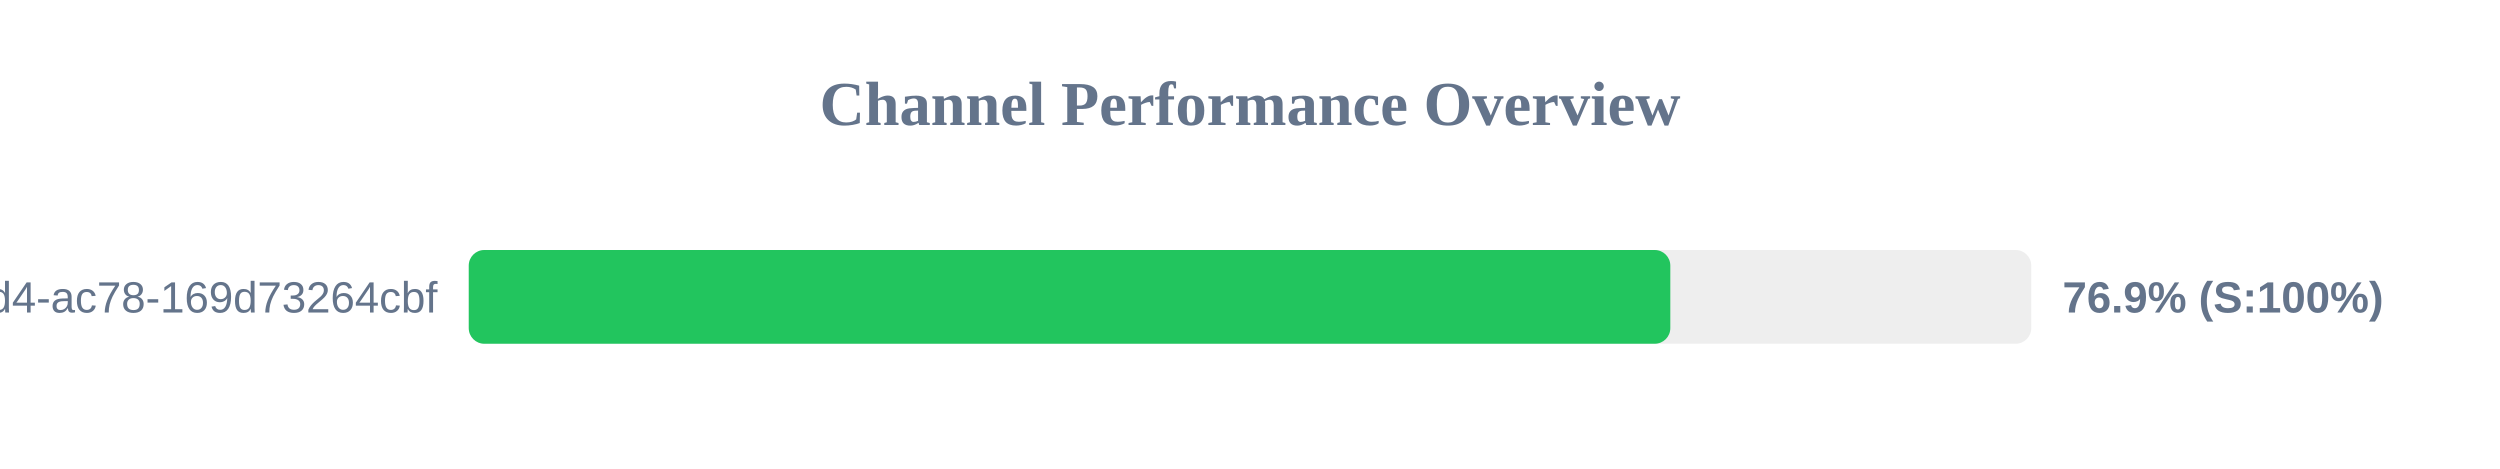
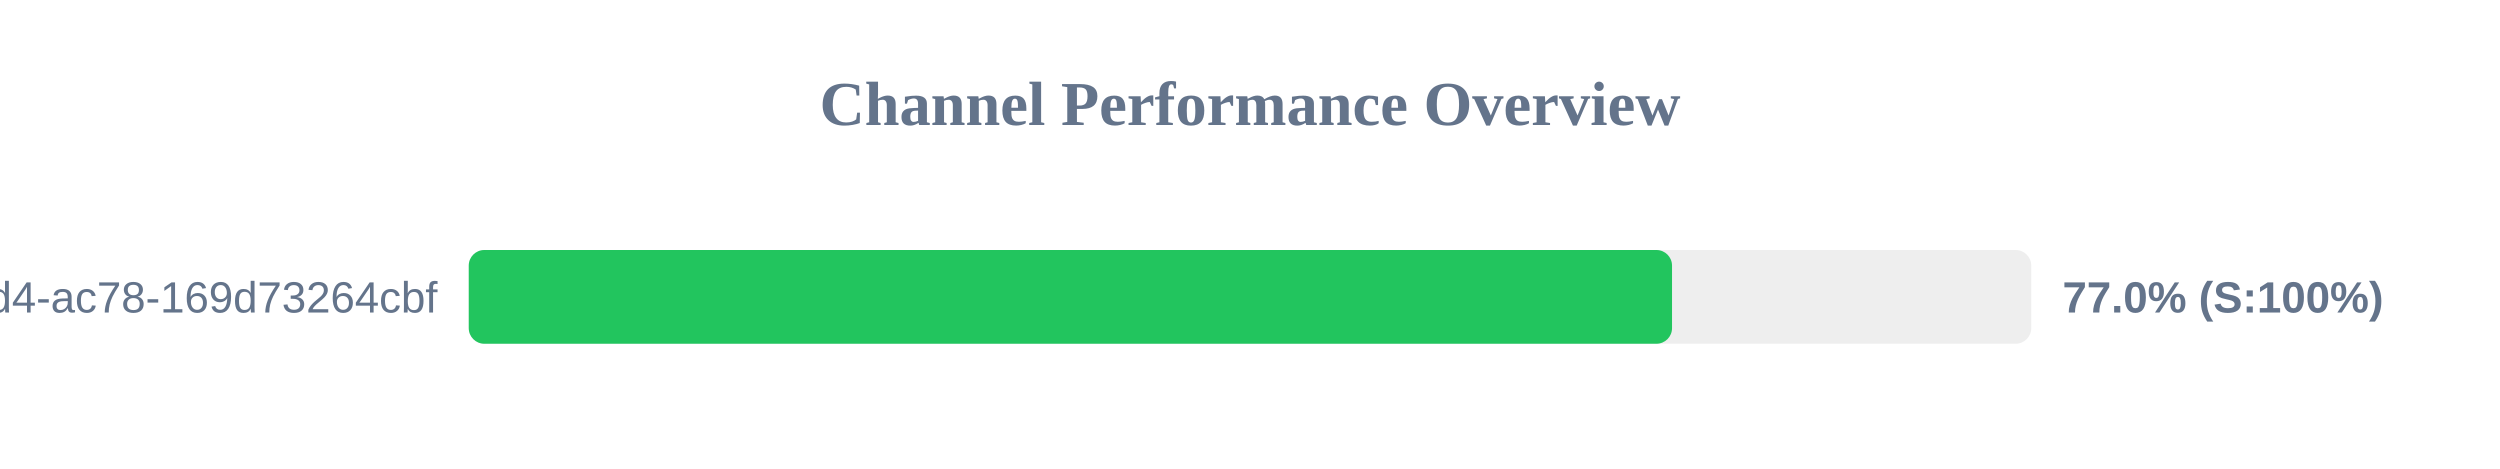
<svg xmlns="http://www.w3.org/2000/svg" width="800" height="150" version="1.1">
  <style>
        .row { font: 14px Arial; fill: #64748b; }
        .score { font: bold 14px Arial; fill: #64748b; }
    </style>
  <text x="400" y="40" text-anchor="middle" font-size="20px" font-weight="bold" fill="#64748b">Channel Performance Overview</text>
  <rect x="150" y="80" width="500" height="30" fill="#eee" rx="5" />
-   <rect x="150" y="80" width="384.5" height="30" fill="#22c55e" rx="5" />
+   <rect x="150" y="80" width="385.05" height="30" fill="#22c55e" rx="5" />
  <text x="140" y="100" text-anchor="end" class="row">?uuid=48c2c901-72e6-46d4-ac78-169d73264cbf</text>
-   <text x="660" y="100" text-anchor="start" class="score">76.9% (S:100%)</text>
+   <text x="660" y="100" text-anchor="start" class="score">77.0% (S:100%)</text>
</svg>
